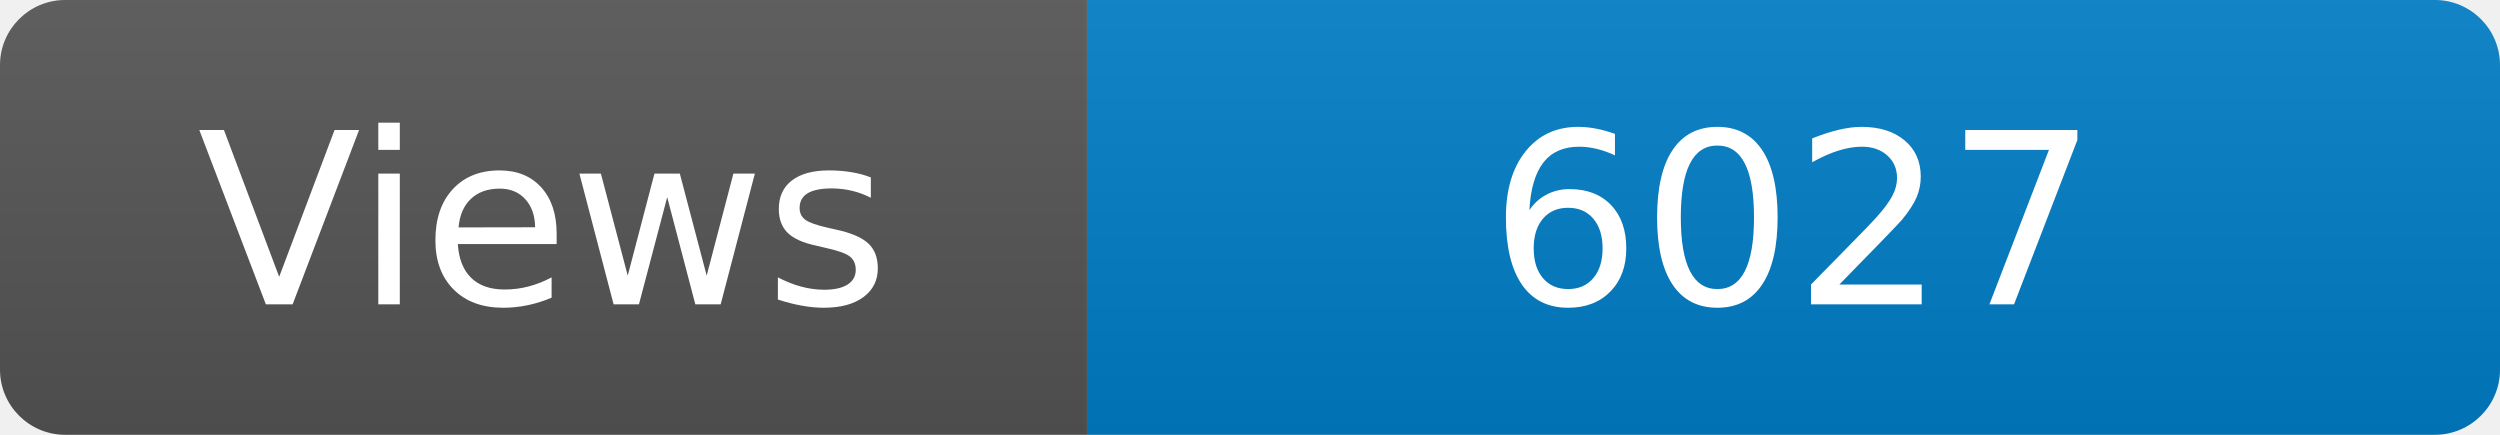
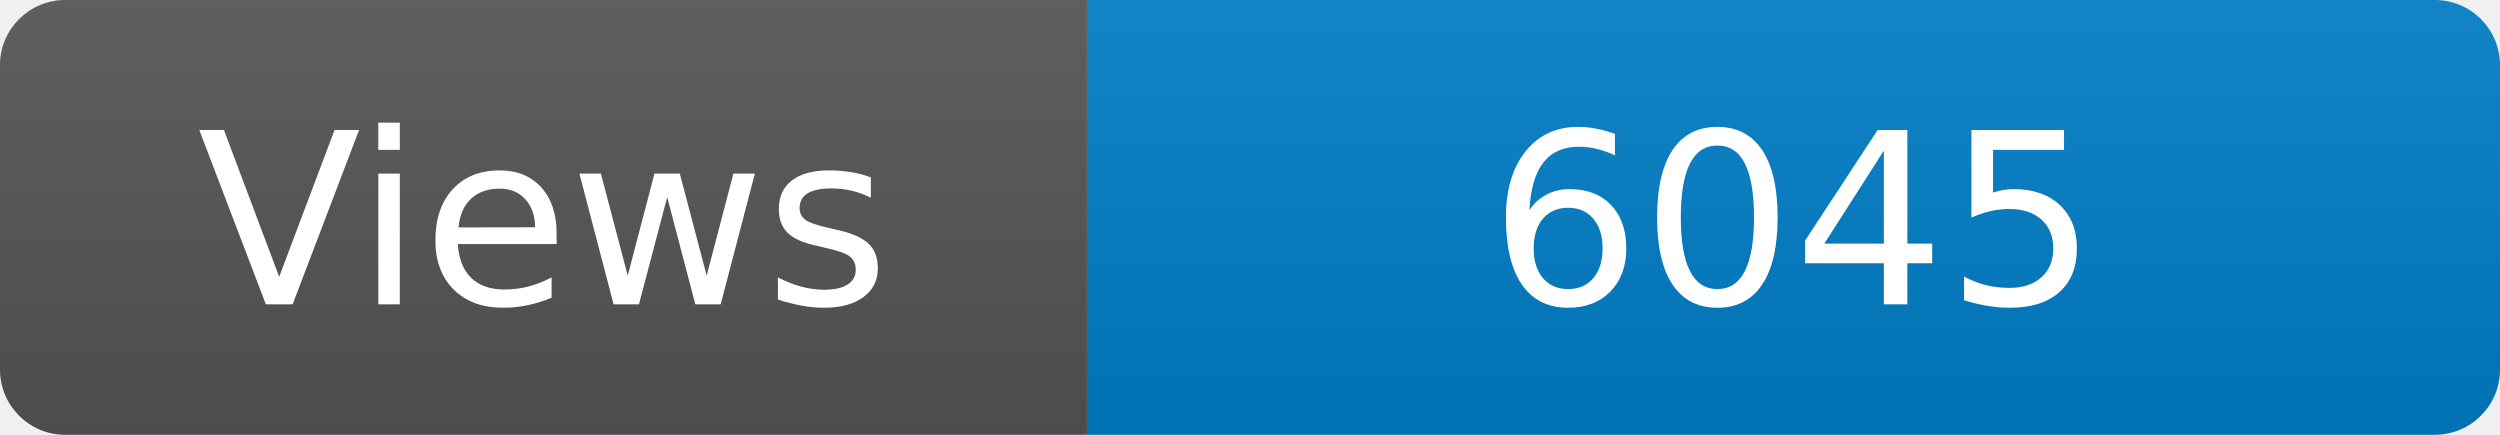
<svg xmlns="http://www.w3.org/2000/svg" width="115" height="20" role="img" aria-label="Maintained?: yes">
  <linearGradient id="s" x2="0" y2="100%">
    <stop offset="0" stop-color="#bbb" stop-opacity=".1" />
    <stop offset="1" stop-opacity=".1" />
  </linearGradient>
  <clipPath id="r">
    <rect width="115" height="20" rx="3" fill="#fff" />
  </clipPath>
  <g clip-path="url(#r)">
    <rect width="50" height="20" fill="#555" />
    <rect x="50" width="160" height="20" fill="#007ec6" />
    <rect width="115" height="20" fill="url(#s)" />
  </g>
  <g fill="#fff" text-anchor="middle" font-family="Verdana,Geneva,DejaVu Sans,sans-serif" font-size="110">
    <text x="250" y="140" transform="scale(.1)" fill="#fff">Views</text>
-     <text x="825" y="140" transform="scale(.1)" fill="#fff">6027</text>
+     <text x="825" y="140" transform="scale(.1)" fill="#fff">6045</text>
  </g>
</svg>
